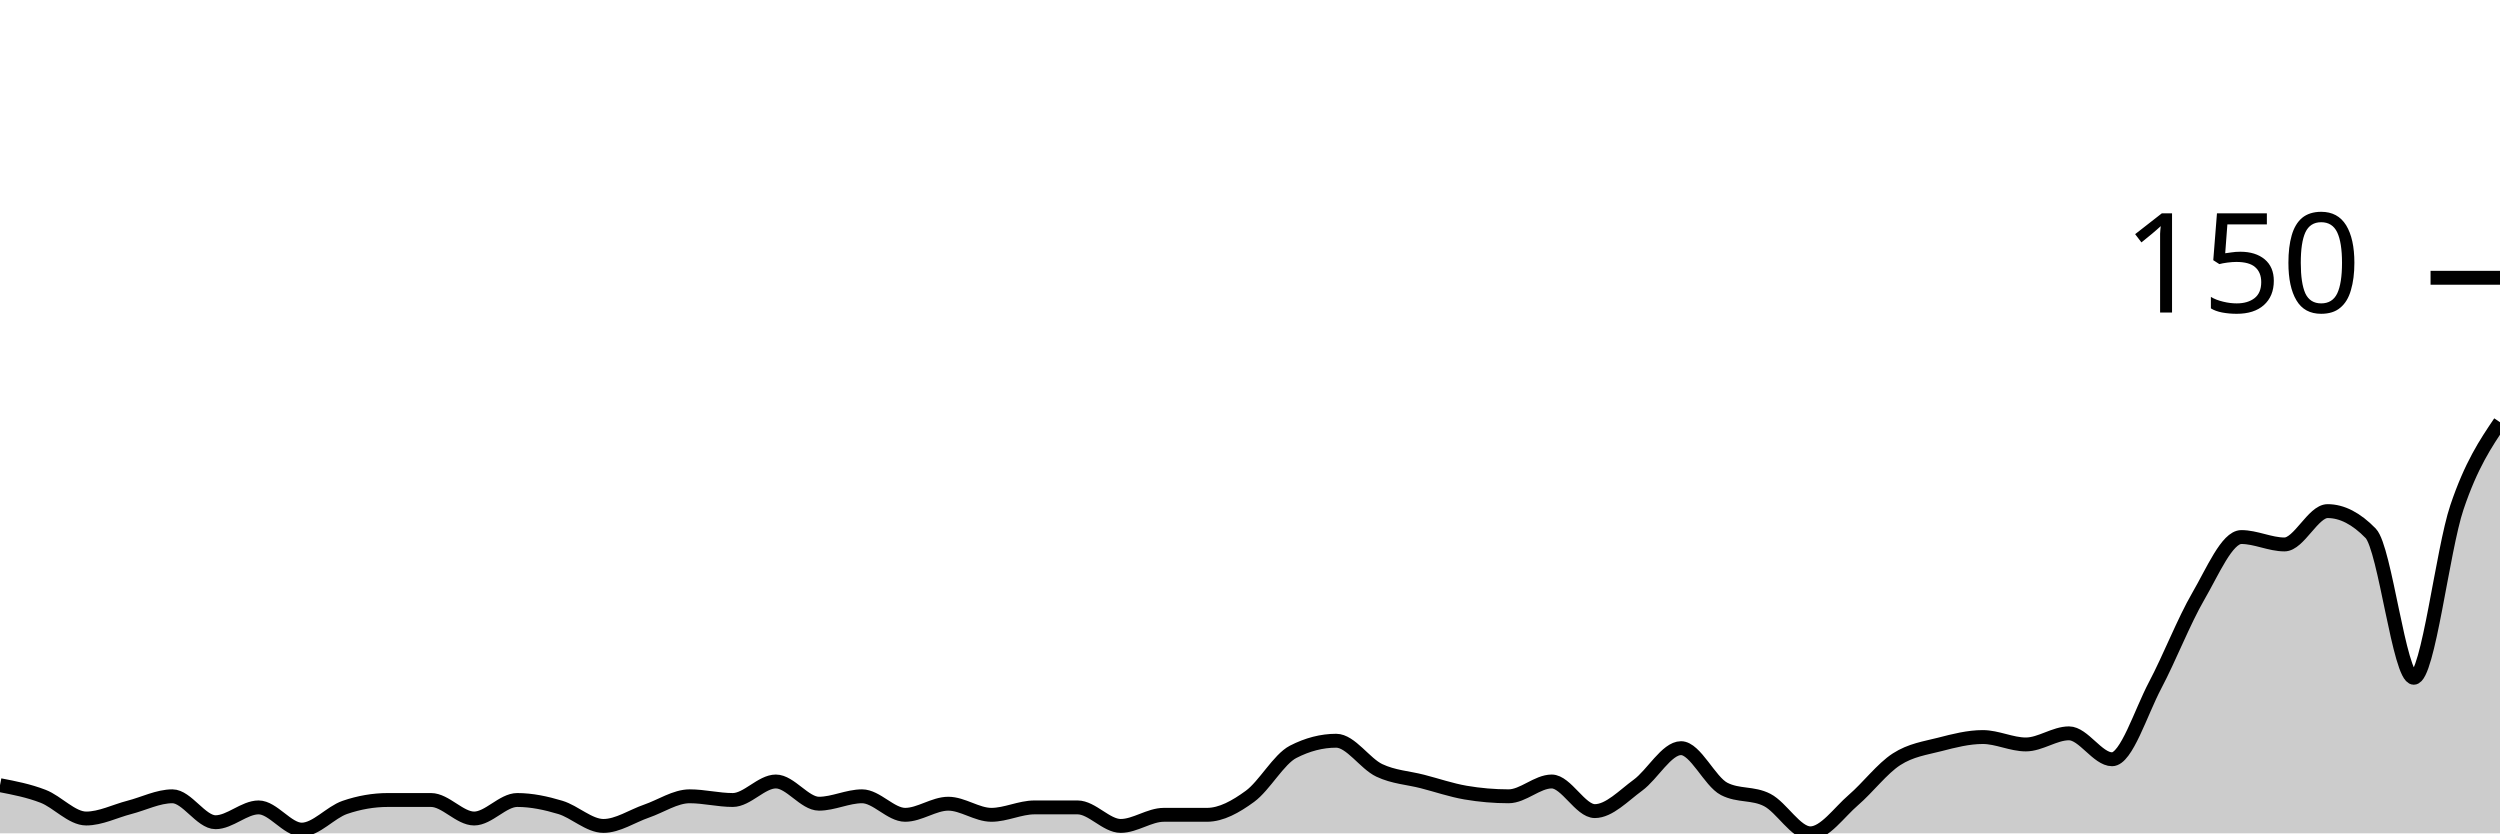
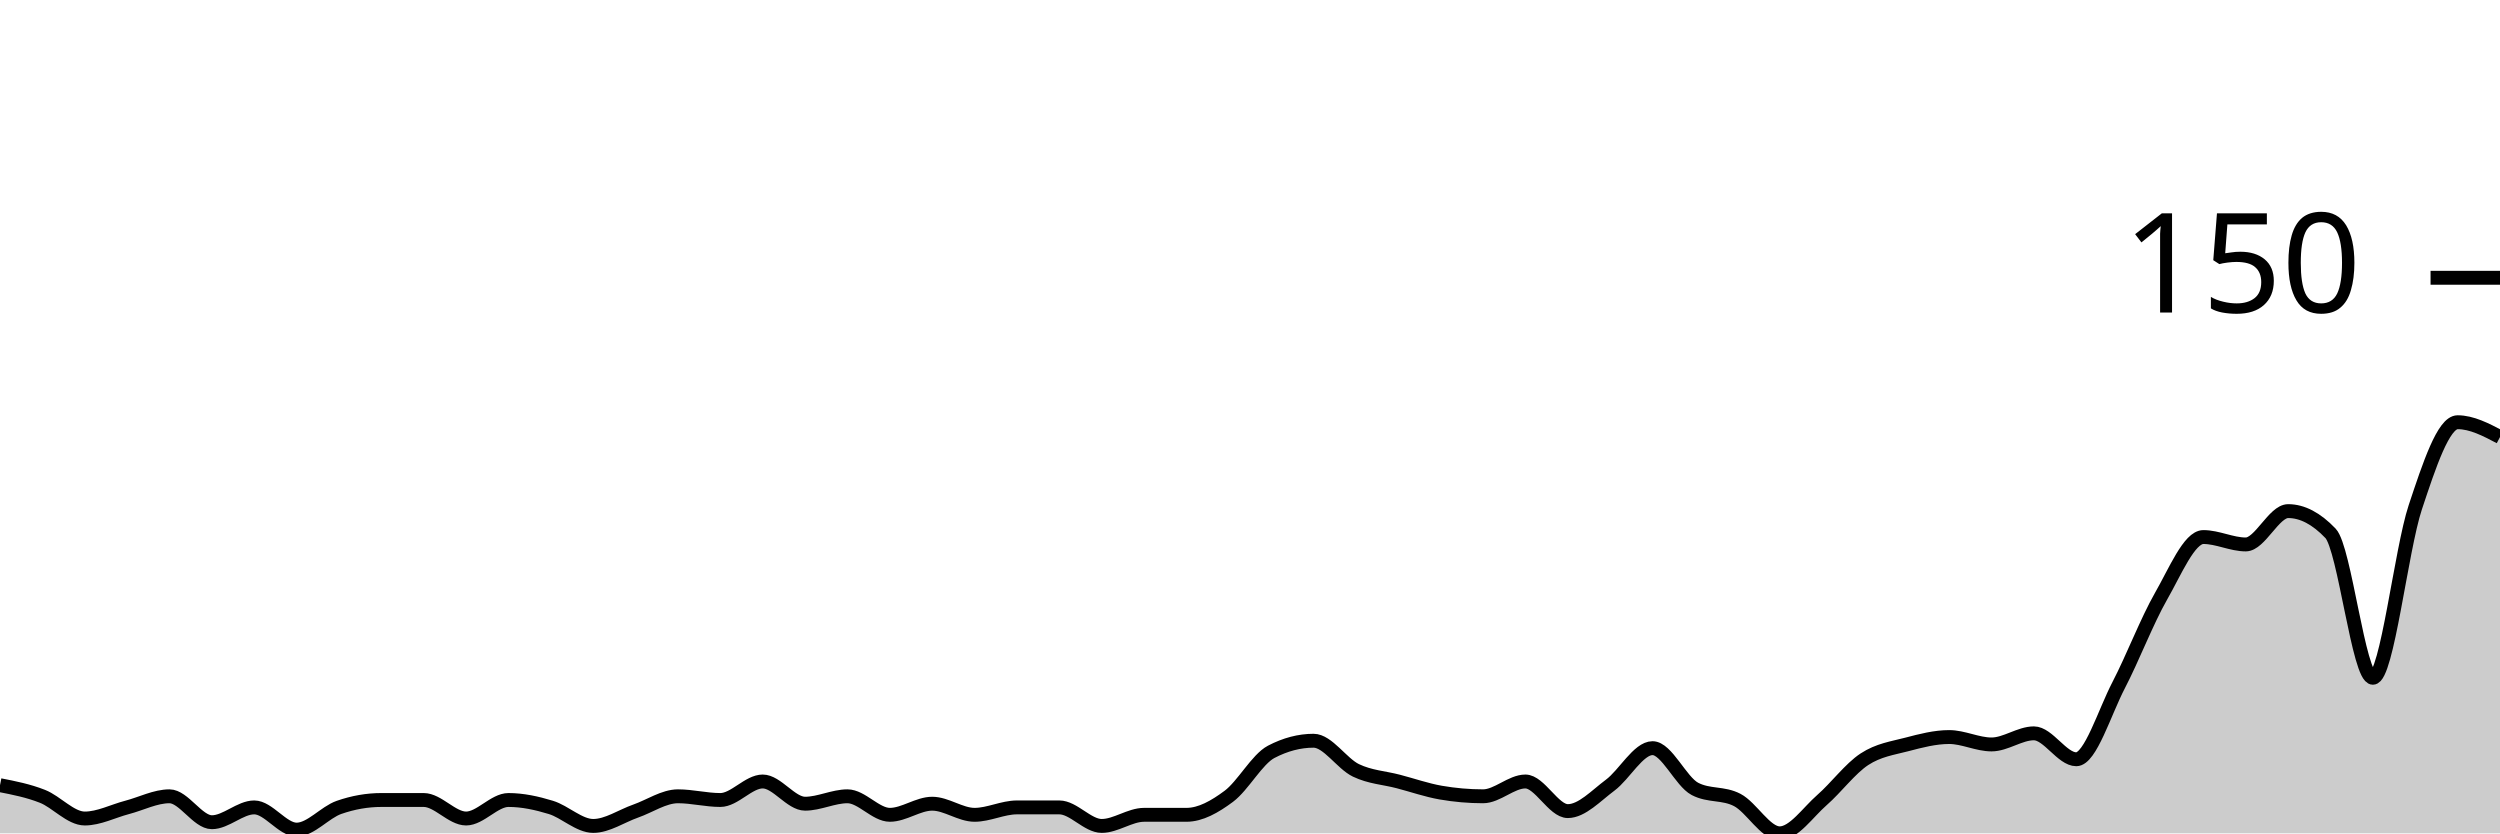
<svg xmlns="http://www.w3.org/2000/svg" viewBox="0 0 180 60">
  <g transform="translate(0,20)">
-     <path class="area" fill="rgba(0, 0, 0, 0.2)" d="M0,36.533C1.034,36.733,2.069,36.933,3.103,37.333C4.138,37.733,5.172,38.933,6.207,38.933C7.241,38.933,8.276,38.4,9.31,38.133C10.345,37.867,11.379,37.333,12.414,37.333C13.448,37.333,14.483,39.2,15.517,39.2C16.552,39.2,17.586,38.133,18.621,38.133C19.655,38.133,20.69,39.733,21.724,39.733C22.759,39.733,23.793,38.489,24.828,38.133C25.862,37.778,26.897,37.6,27.931,37.6C28.966,37.6,30,37.6,31.034,37.6C32.069,37.6,33.103,38.933,34.138,38.933C35.172,38.933,36.207,37.6,37.241,37.6C38.276,37.6,39.31,37.822,40.345,38.133C41.379,38.444,42.414,39.467,43.448,39.467C44.483,39.467,45.517,38.756,46.552,38.4C47.586,38.044,48.621,37.333,49.655,37.333C50.69,37.333,51.724,37.6,52.759,37.6C53.793,37.6,54.828,36.267,55.862,36.267C56.897,36.267,57.931,37.867,58.966,37.867C60,37.867,61.034,37.333,62.069,37.333C63.103,37.333,64.138,38.667,65.172,38.667C66.207,38.667,67.241,37.867,68.276,37.867C69.31,37.867,70.345,38.667,71.379,38.667C72.414,38.667,73.448,38.133,74.483,38.133C75.517,38.133,76.552,38.133,77.586,38.133C78.621,38.133,79.655,39.467,80.69,39.467C81.724,39.467,82.759,38.667,83.793,38.667C84.828,38.667,85.862,38.667,86.897,38.667C87.931,38.667,88.966,38.089,90,37.333C91.034,36.578,92.069,34.667,93.103,34.133C94.138,33.6,95.172,33.333,96.207,33.333C97.241,33.333,98.276,34.978,99.31,35.467C100.345,35.956,101.379,36,102.414,36.267C103.448,36.533,104.483,36.889,105.517,37.067C106.552,37.244,107.586,37.333,108.621,37.333C109.655,37.333,110.69,36.267,111.724,36.267C112.759,36.267,113.793,38.4,114.828,38.4C115.862,38.4,116.897,37.289,117.931,36.533C118.966,35.778,120,33.867,121.034,33.867C122.069,33.867,123.103,36.267,124.138,36.8C125.172,37.333,126.207,37.067,127.241,37.6C128.276,38.133,129.31,40,130.345,40C131.379,40,132.414,38.489,133.448,37.6C134.483,36.711,135.517,35.333,136.552,34.667C137.586,34,138.621,33.867,139.655,33.6C140.69,33.333,141.724,33.067,142.759,33.067C143.793,33.067,144.828,33.6,145.862,33.6C146.897,33.6,147.931,32.8,148.966,32.8C150,32.8,151.034,34.667,152.069,34.667C153.103,34.667,154.138,31.289,155.172,29.333C156.207,27.378,157.241,24.711,158.276,22.933C159.31,21.156,160.345,18.667,161.379,18.667C162.414,18.667,163.448,19.2,164.483,19.2C165.517,19.2,166.552,16.8,167.586,16.8C168.621,16.8,169.655,17.333,170.69,18.4C171.724,19.467,172.759,28.8,173.793,28.8C174.828,28.8,175.862,19.6,176.897,16.533C177.931,13.467,178.966,11.933,180,10.4L180,40C178.966,40,177.931,40,176.897,40C175.862,40,174.828,40,173.793,40C172.759,40,171.724,40,170.69,40C169.655,40,168.621,40,167.586,40C166.552,40,165.517,40,164.483,40C163.448,40,162.414,40,161.379,40C160.345,40,159.31,40,158.276,40C157.241,40,156.207,40,155.172,40C154.138,40,153.103,40,152.069,40C151.034,40,150,40,148.966,40C147.931,40,146.897,40,145.862,40C144.828,40,143.793,40,142.759,40C141.724,40,140.69,40,139.655,40C138.621,40,137.586,40,136.552,40C135.517,40,134.483,40,133.448,40C132.414,40,131.379,40,130.345,40C129.31,40,128.276,40,127.241,40C126.207,40,125.172,40,124.138,40C123.103,40,122.069,40,121.034,40C120,40,118.966,40,117.931,40C116.897,40,115.862,40,114.828,40C113.793,40,112.759,40,111.724,40C110.69,40,109.655,40,108.621,40C107.586,40,106.552,40,105.517,40C104.483,40,103.448,40,102.414,40C101.379,40,100.345,40,99.31,40C98.276,40,97.241,40,96.207,40C95.172,40,94.138,40,93.103,40C92.069,40,91.034,40,90,40C88.966,40,87.931,40,86.897,40C85.862,40,84.828,40,83.793,40C82.759,40,81.724,40,80.69,40C79.655,40,78.621,40,77.586,40C76.552,40,75.517,40,74.483,40C73.448,40,72.414,40,71.379,40C70.345,40,69.31,40,68.276,40C67.241,40,66.207,40,65.172,40C64.138,40,63.103,40,62.069,40C61.034,40,60,40,58.966,40C57.931,40,56.897,40,55.862,40C54.828,40,53.793,40,52.759,40C51.724,40,50.69,40,49.655,40C48.621,40,47.586,40,46.552,40C45.517,40,44.483,40,43.448,40C42.414,40,41.379,40,40.345,40C39.31,40,38.276,40,37.241,40C36.207,40,35.172,40,34.138,40C33.103,40,32.069,40,31.034,40C30,40,28.966,40,27.931,40C26.897,40,25.862,40,24.828,40C23.793,40,22.759,40,21.724,40C20.69,40,19.655,40,18.621,40C17.586,40,16.552,40,15.517,40C14.483,40,13.448,40,12.414,40C11.379,40,10.345,40,9.31,40C8.276,40,7.241,40,6.207,40C5.172,40,4.138,40,3.103,40C2.069,40,1.034,40,0,40Z" />
-     <path class="line" stroke="black" fill="none" d="M0,36.533C1.034,36.733,2.069,36.933,3.103,37.333C4.138,37.733,5.172,38.933,6.207,38.933C7.241,38.933,8.276,38.4,9.31,38.133C10.345,37.867,11.379,37.333,12.414,37.333C13.448,37.333,14.483,39.2,15.517,39.2C16.552,39.2,17.586,38.133,18.621,38.133C19.655,38.133,20.69,39.733,21.724,39.733C22.759,39.733,23.793,38.489,24.828,38.133C25.862,37.778,26.897,37.6,27.931,37.6C28.966,37.6,30,37.6,31.034,37.6C32.069,37.6,33.103,38.933,34.138,38.933C35.172,38.933,36.207,37.6,37.241,37.6C38.276,37.6,39.31,37.822,40.345,38.133C41.379,38.444,42.414,39.467,43.448,39.467C44.483,39.467,45.517,38.756,46.552,38.4C47.586,38.044,48.621,37.333,49.655,37.333C50.69,37.333,51.724,37.6,52.759,37.6C53.793,37.6,54.828,36.267,55.862,36.267C56.897,36.267,57.931,37.867,58.966,37.867C60,37.867,61.034,37.333,62.069,37.333C63.103,37.333,64.138,38.667,65.172,38.667C66.207,38.667,67.241,37.867,68.276,37.867C69.31,37.867,70.345,38.667,71.379,38.667C72.414,38.667,73.448,38.133,74.483,38.133C75.517,38.133,76.552,38.133,77.586,38.133C78.621,38.133,79.655,39.467,80.69,39.467C81.724,39.467,82.759,38.667,83.793,38.667C84.828,38.667,85.862,38.667,86.897,38.667C87.931,38.667,88.966,38.089,90,37.333C91.034,36.578,92.069,34.667,93.103,34.133C94.138,33.6,95.172,33.333,96.207,33.333C97.241,33.333,98.276,34.978,99.31,35.467C100.345,35.956,101.379,36,102.414,36.267C103.448,36.533,104.483,36.889,105.517,37.067C106.552,37.244,107.586,37.333,108.621,37.333C109.655,37.333,110.69,36.267,111.724,36.267C112.759,36.267,113.793,38.4,114.828,38.4C115.862,38.4,116.897,37.289,117.931,36.533C118.966,35.778,120,33.867,121.034,33.867C122.069,33.867,123.103,36.267,124.138,36.8C125.172,37.333,126.207,37.067,127.241,37.6C128.276,38.133,129.31,40,130.345,40C131.379,40,132.414,38.489,133.448,37.6C134.483,36.711,135.517,35.333,136.552,34.667C137.586,34,138.621,33.867,139.655,33.6C140.69,33.333,141.724,33.067,142.759,33.067C143.793,33.067,144.828,33.6,145.862,33.6C146.897,33.6,147.931,32.8,148.966,32.8C150,32.8,151.034,34.667,152.069,34.667C153.103,34.667,154.138,31.289,155.172,29.333C156.207,27.378,157.241,24.711,158.276,22.933C159.31,21.156,160.345,18.667,161.379,18.667C162.414,18.667,163.448,19.2,164.483,19.2C165.517,19.2,166.552,16.8,167.586,16.8C168.621,16.8,169.655,17.333,170.69,18.4C171.724,19.467,172.759,28.8,173.793,28.8C174.828,28.8,175.862,19.6,176.897,16.533C177.931,13.467,178.966,11.933,180,10.4" />
+     <path class="area" fill="rgba(0, 0, 0, 0.2)" d="M0,36.533C1.017,36.733,2.034,36.933,3.051,37.333C4.068,37.733,5.085,38.933,6.102,38.933C7.119,38.933,8.136,38.4,9.153,38.133C10.169,37.867,11.186,37.333,12.203,37.333C13.22,37.333,14.237,39.2,15.254,39.2C16.271,39.2,17.288,38.133,18.305,38.133C19.322,38.133,20.339,39.733,21.356,39.733C22.373,39.733,23.39,38.489,24.407,38.133C25.424,37.778,26.441,37.6,27.458,37.6C28.475,37.6,29.492,37.6,30.508,37.6C31.525,37.6,32.542,38.933,33.559,38.933C34.576,38.933,35.593,37.6,36.61,37.6C37.627,37.6,38.644,37.822,39.661,38.133C40.678,38.444,41.695,39.467,42.712,39.467C43.729,39.467,44.746,38.756,45.763,38.4C46.78,38.044,47.797,37.333,48.814,37.333C49.831,37.333,50.847,37.6,51.864,37.6C52.881,37.6,53.898,36.267,54.915,36.267C55.932,36.267,56.949,37.867,57.966,37.867C58.983,37.867,60,37.333,61.017,37.333C62.034,37.333,63.051,38.667,64.068,38.667C65.085,38.667,66.102,37.867,67.119,37.867C68.136,37.867,69.153,38.667,70.169,38.667C71.186,38.667,72.203,38.133,73.22,38.133C74.237,38.133,75.254,38.133,76.271,38.133C77.288,38.133,78.305,39.467,79.322,39.467C80.339,39.467,81.356,38.667,82.373,38.667C83.39,38.667,84.407,38.667,85.424,38.667C86.441,38.667,87.458,38.089,88.475,37.333C89.492,36.578,90.508,34.667,91.525,34.133C92.542,33.6,93.559,33.333,94.576,33.333C95.593,33.333,96.61,34.978,97.627,35.467C98.644,35.956,99.661,36,100.678,36.267C101.695,36.533,102.712,36.889,103.729,37.067C104.746,37.244,105.763,37.333,106.78,37.333C107.797,37.333,108.814,36.267,109.831,36.267C110.847,36.267,111.864,38.4,112.881,38.4C113.898,38.4,114.915,37.289,115.932,36.533C116.949,35.778,117.966,33.867,118.983,33.867C120,33.867,121.017,36.267,122.034,36.8C123.051,37.333,124.068,37.067,125.085,37.6C126.102,38.133,127.119,40,128.136,40C129.153,40,130.169,38.489,131.186,37.6C132.203,36.711,133.22,35.333,134.237,34.667C135.254,34,136.271,33.867,137.288,33.6C138.305,33.333,139.322,33.067,140.339,33.067C141.356,33.067,142.373,33.6,143.39,33.6C144.407,33.6,145.424,32.8,146.441,32.8C147.458,32.8,148.475,34.667,149.492,34.667C150.508,34.667,151.525,31.289,152.542,29.333C153.559,27.378,154.576,24.711,155.593,22.933C156.61,21.156,157.627,18.667,158.644,18.667C159.661,18.667,160.678,19.2,161.695,19.2C162.712,19.2,163.729,16.8,164.746,16.8C165.763,16.8,166.78,17.333,167.797,18.4C168.814,19.467,169.831,28.8,170.847,28.8C171.864,28.8,172.881,19.6,173.898,16.533C174.915,13.467,175.932,10.4,176.949,10.4C177.966,10.4,178.983,10.933,180,11.467L180,40C178.983,40,177.966,40,176.949,40C175.932,40,174.915,40,173.898,40C172.881,40,171.864,40,170.847,40C169.831,40,168.814,40,167.797,40C166.78,40,165.763,40,164.746,40C163.729,40,162.712,40,161.695,40C160.678,40,159.661,40,158.644,40C157.627,40,156.61,40,155.593,40C154.576,40,153.559,40,152.542,40C151.525,40,150.508,40,149.492,40C148.475,40,147.458,40,146.441,40C145.424,40,144.407,40,143.39,40C142.373,40,141.356,40,140.339,40C139.322,40,138.305,40,137.288,40C136.271,40,135.254,40,134.237,40C133.22,40,132.203,40,131.186,40C130.169,40,129.153,40,128.136,40C127.119,40,126.102,40,125.085,40C124.068,40,123.051,40,122.034,40C121.017,40,120,40,118.983,40C117.966,40,116.949,40,115.932,40C114.915,40,113.898,40,112.881,40C111.864,40,110.847,40,109.831,40C108.814,40,107.797,40,106.78,40C105.763,40,104.746,40,103.729,40C102.712,40,101.695,40,100.678,40C99.661,40,98.644,40,97.627,40C96.61,40,95.593,40,94.576,40C93.559,40,92.542,40,91.525,40C90.508,40,89.492,40,88.475,40C87.458,40,86.441,40,85.424,40C84.407,40,83.39,40,82.373,40C81.356,40,80.339,40,79.322,40C78.305,40,77.288,40,76.271,40C75.254,40,74.237,40,73.22,40C72.203,40,71.186,40,70.169,40C69.153,40,68.136,40,67.119,40C66.102,40,65.085,40,64.068,40C63.051,40,62.034,40,61.017,40C60,40,58.983,40,57.966,40C56.949,40,55.932,40,54.915,40C53.898,40,52.881,40,51.864,40C50.847,40,49.831,40,48.814,40C47.797,40,46.78,40,45.763,40C44.746,40,43.729,40,42.712,40C41.695,40,40.678,40,39.661,40C38.644,40,37.627,40,36.61,40C35.593,40,34.576,40,33.559,40C32.542,40,31.525,40,30.508,40C29.492,40,28.475,40,27.458,40C26.441,40,25.424,40,24.407,40C23.39,40,22.373,40,21.356,40C20.339,40,19.322,40,18.305,40C17.288,40,16.271,40,15.254,40C14.237,40,13.22,40,12.203,40C11.186,40,10.169,40,9.153,40C8.136,40,7.119,40,6.102,40C5.085,40,4.068,40,3.051,40C2.034,40,1.017,40,0,40Z" />
+     <path class="line" stroke="black" fill="none" d="M0,36.533C1.017,36.733,2.034,36.933,3.051,37.333C4.068,37.733,5.085,38.933,6.102,38.933C7.119,38.933,8.136,38.4,9.153,38.133C10.169,37.867,11.186,37.333,12.203,37.333C13.22,37.333,14.237,39.2,15.254,39.2C16.271,39.2,17.288,38.133,18.305,38.133C19.322,38.133,20.339,39.733,21.356,39.733C22.373,39.733,23.39,38.489,24.407,38.133C25.424,37.778,26.441,37.6,27.458,37.6C28.475,37.6,29.492,37.6,30.508,37.6C31.525,37.6,32.542,38.933,33.559,38.933C34.576,38.933,35.593,37.6,36.61,37.6C37.627,37.6,38.644,37.822,39.661,38.133C40.678,38.444,41.695,39.467,42.712,39.467C43.729,39.467,44.746,38.756,45.763,38.4C46.78,38.044,47.797,37.333,48.814,37.333C49.831,37.333,50.847,37.6,51.864,37.6C52.881,37.6,53.898,36.267,54.915,36.267C55.932,36.267,56.949,37.867,57.966,37.867C58.983,37.867,60,37.333,61.017,37.333C62.034,37.333,63.051,38.667,64.068,38.667C65.085,38.667,66.102,37.867,67.119,37.867C68.136,37.867,69.153,38.667,70.169,38.667C71.186,38.667,72.203,38.133,73.22,38.133C74.237,38.133,75.254,38.133,76.271,38.133C77.288,38.133,78.305,39.467,79.322,39.467C80.339,39.467,81.356,38.667,82.373,38.667C83.39,38.667,84.407,38.667,85.424,38.667C86.441,38.667,87.458,38.089,88.475,37.333C89.492,36.578,90.508,34.667,91.525,34.133C92.542,33.6,93.559,33.333,94.576,33.333C95.593,33.333,96.61,34.978,97.627,35.467C98.644,35.956,99.661,36,100.678,36.267C101.695,36.533,102.712,36.889,103.729,37.067C104.746,37.244,105.763,37.333,106.78,37.333C107.797,37.333,108.814,36.267,109.831,36.267C110.847,36.267,111.864,38.4,112.881,38.4C113.898,38.4,114.915,37.289,115.932,36.533C116.949,35.778,117.966,33.867,118.983,33.867C120,33.867,121.017,36.267,122.034,36.8C123.051,37.333,124.068,37.067,125.085,37.6C126.102,38.133,127.119,40,128.136,40C129.153,40,130.169,38.489,131.186,37.6C132.203,36.711,133.22,35.333,134.237,34.667C135.254,34,136.271,33.867,137.288,33.6C138.305,33.333,139.322,33.067,140.339,33.067C141.356,33.067,142.373,33.6,143.39,33.6C144.407,33.6,145.424,32.8,146.441,32.8C147.458,32.8,148.475,34.667,149.492,34.667C150.508,34.667,151.525,31.289,152.542,29.333C153.559,27.378,154.576,24.711,155.593,22.933C156.61,21.156,157.627,18.667,158.644,18.667C159.661,18.667,160.678,19.2,161.695,19.2C162.712,19.2,163.729,16.8,164.746,16.8C165.763,16.8,166.78,17.333,167.797,18.4C168.814,19.467,169.831,28.8,170.847,28.8C171.864,28.8,172.881,19.6,173.898,16.533C174.915,13.467,175.932,10.4,176.949,10.4C177.966,10.4,178.983,10.933,180,11.467" />
    <path class="axis-ceiling" stroke-width="1" stroke="black" fill="none" d="M175,0L180,0" />
    <text class="axis-ceiling-label" font-family="sans-serif" text-anchor="end" font-size="10px" x="170" y="2.5">150</text>
  </g>
</svg>
